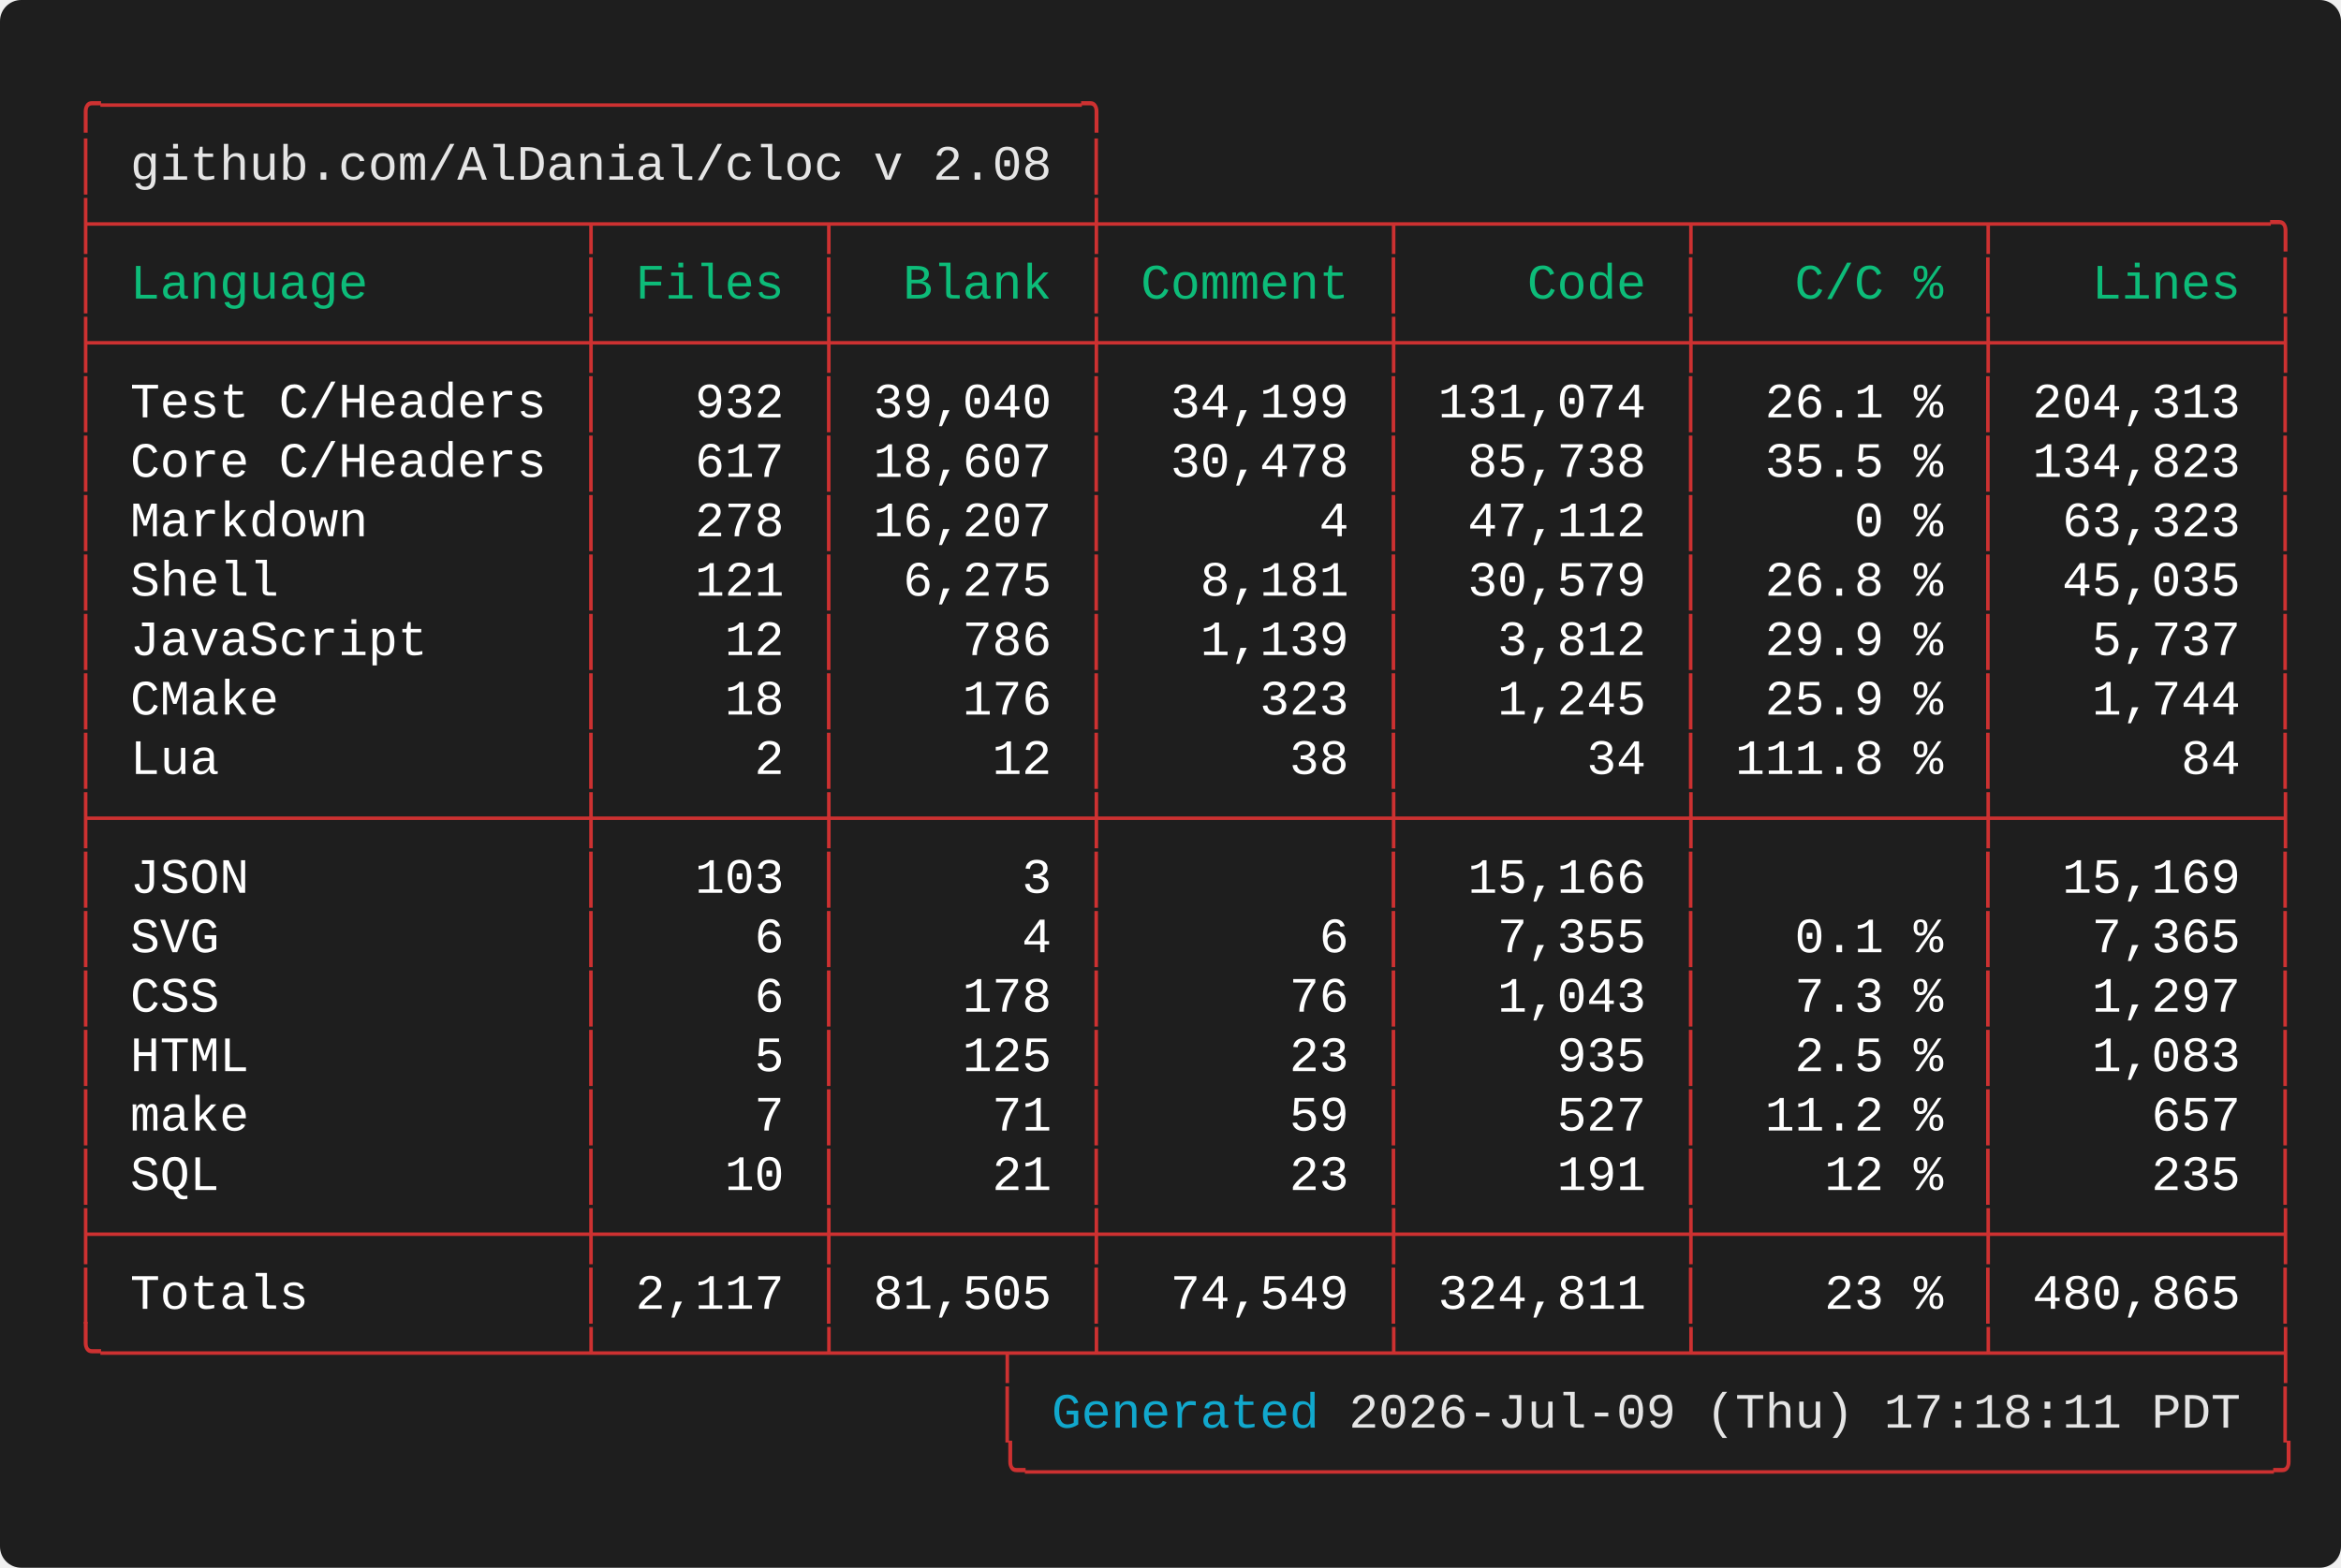
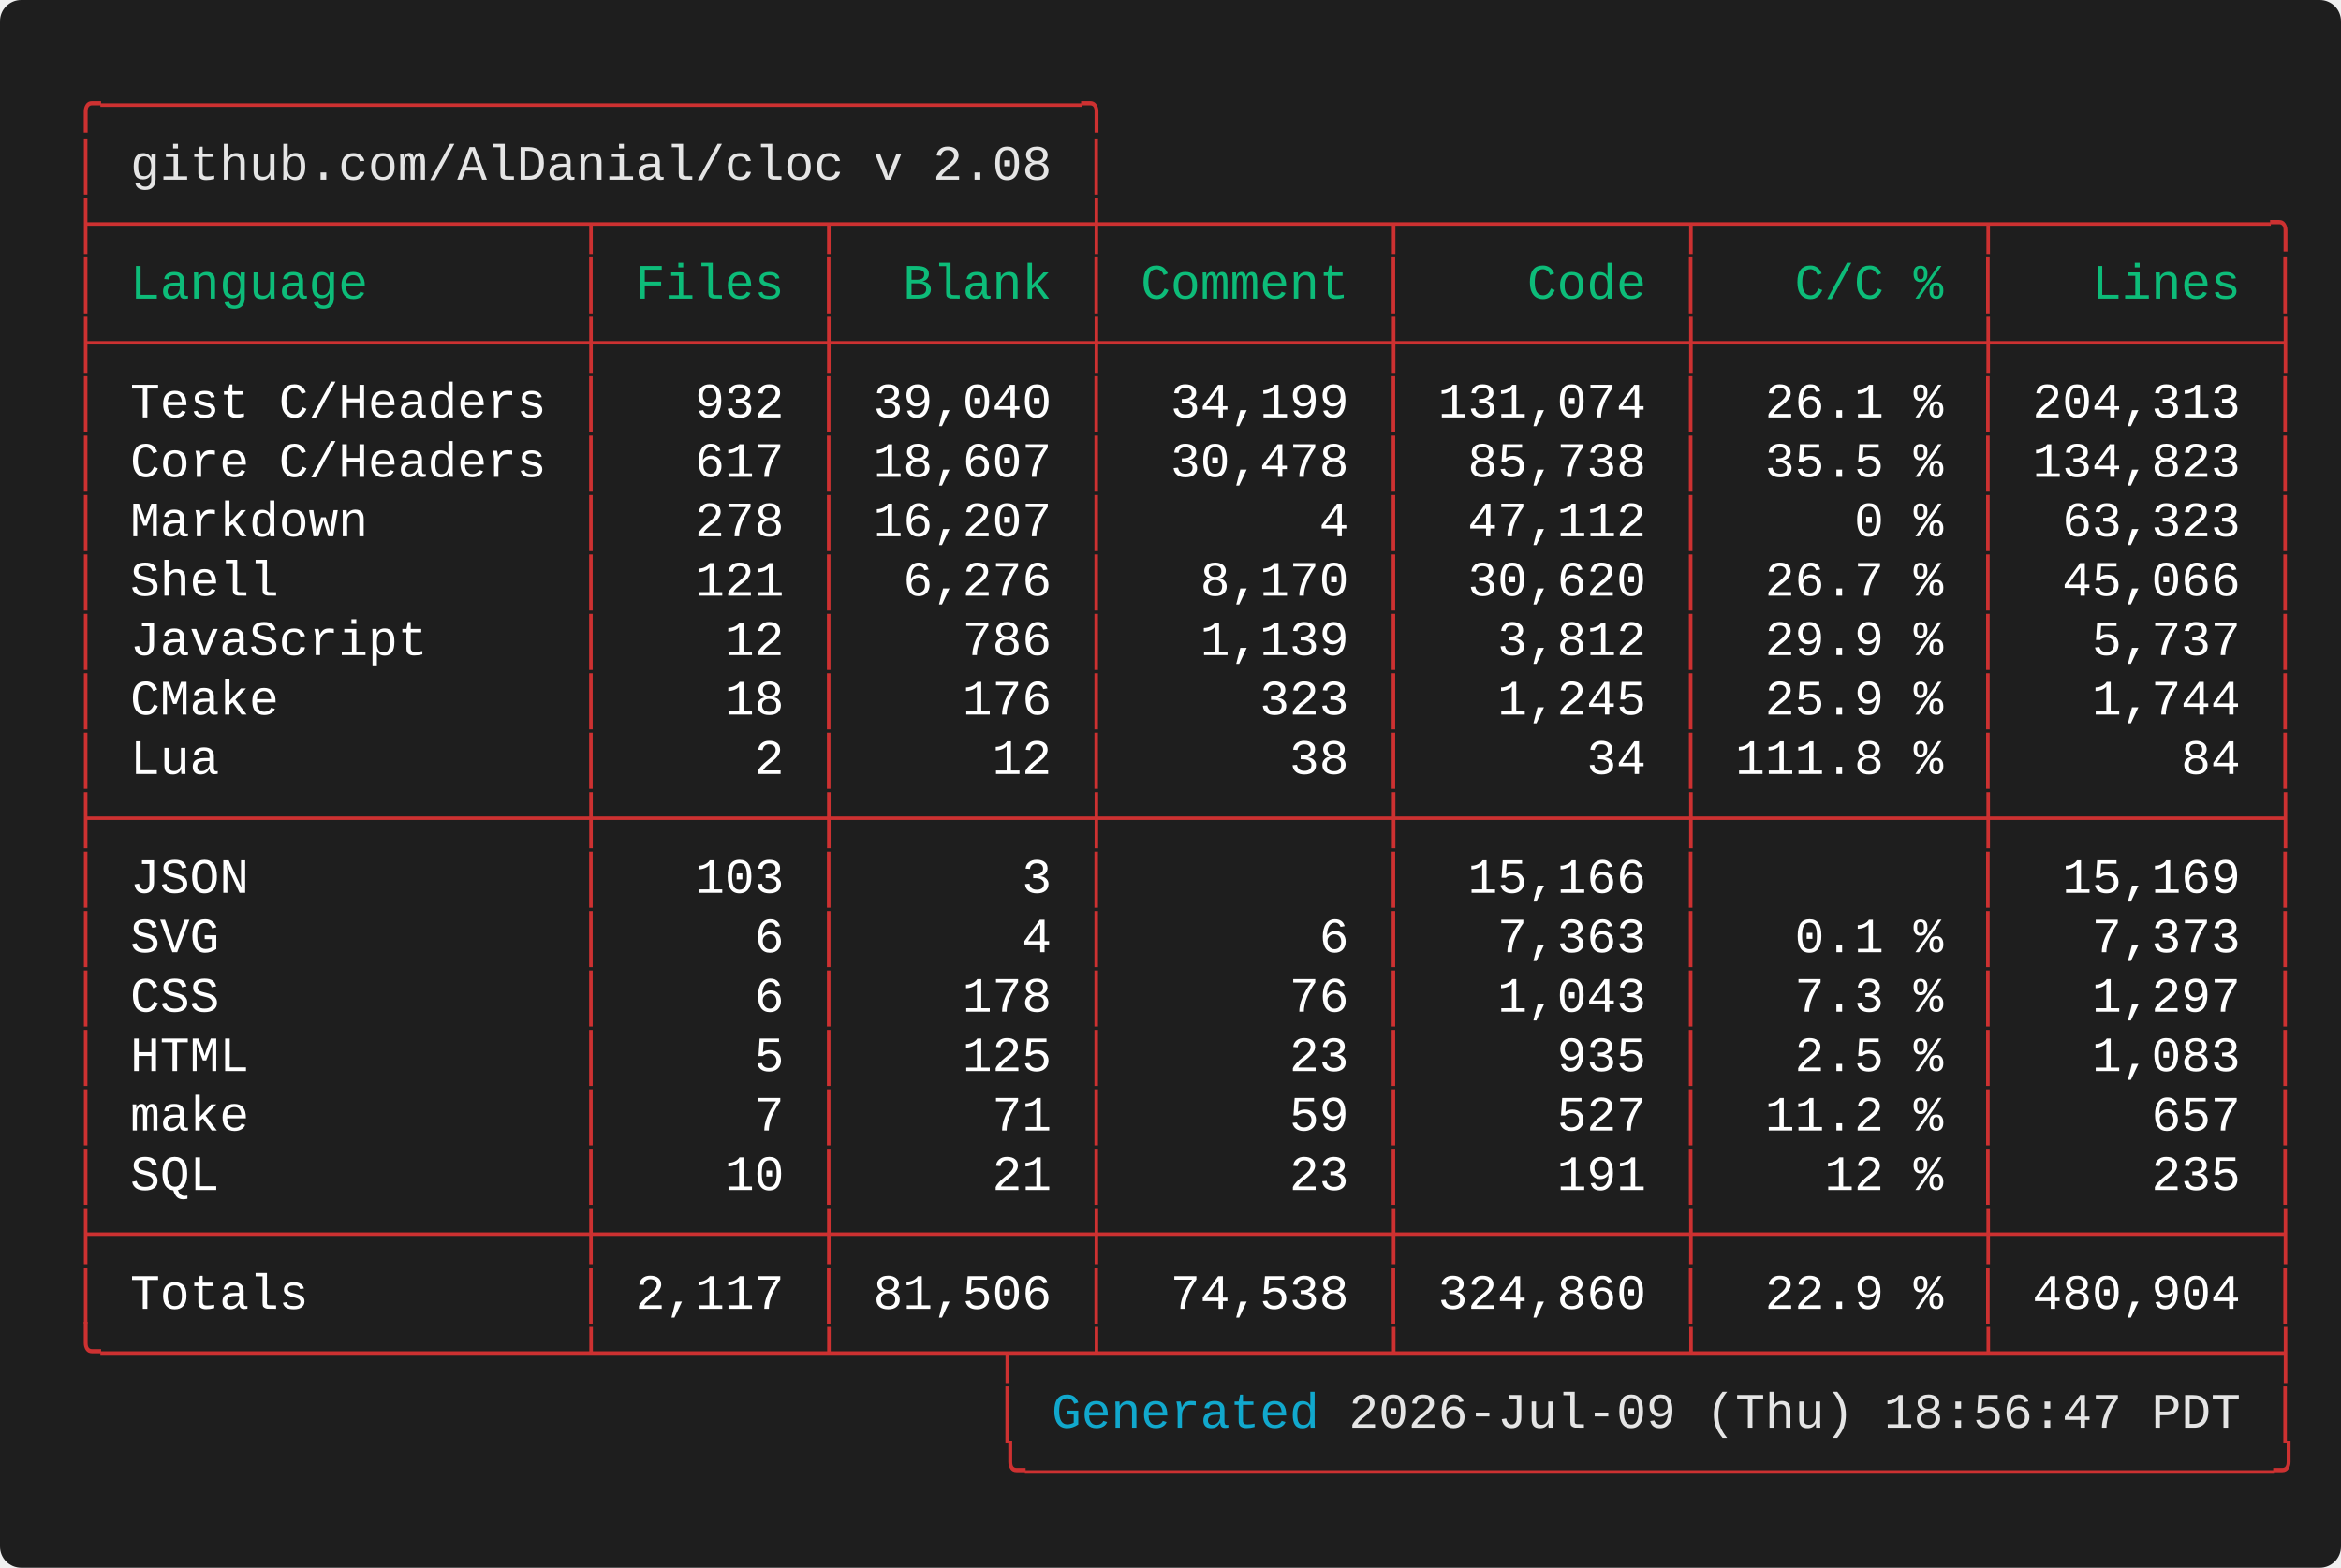
<svg xmlns="http://www.w3.org/2000/svg" width="661.60" height="443.20" viewBox="0 0 661.60 443.20">
  <defs>
    <style type="text/css">.terminal-text { font-family: 'Vanadium Mono Semi-Extended', 'Consolas', 'Monaco', 'Courier New', monospace; }</style>
  </defs>
  <rect width="100%" height="100%" fill="#1e1e1e" rx="6" />
  <text x="20.00" y="34.00" font-size="14" class="terminal-text" xml:space="preserve" textLength="294.00" lengthAdjust="spacingAndGlyphs" fill="#cd3131">╭─────────────────────────────────╮</text>
  <text x="20.00" y="50.80" font-size="14" class="terminal-text" xml:space="preserve" textLength="16.80" lengthAdjust="spacingAndGlyphs" fill="#cd3131">│ </text>
  <text x="36.80" y="50.80" font-size="14" class="terminal-text" xml:space="preserve" textLength="260.40" lengthAdjust="spacingAndGlyphs" fill="#e5e5e5">github.com/AlDanial/cloc v 2.08</text>
  <text x="297.20" y="50.80" font-size="14" class="terminal-text" xml:space="preserve" textLength="8.40" lengthAdjust="spacingAndGlyphs" fill="#ffffff"> </text>
  <text x="305.60" y="50.80" font-size="14" class="terminal-text" xml:space="preserve" textLength="8.40" lengthAdjust="spacingAndGlyphs" fill="#cd3131">│</text>
  <text x="20.00" y="67.60" font-size="14" class="terminal-text" xml:space="preserve" textLength="630.00" lengthAdjust="spacingAndGlyphs" fill="#cd3131">├────────────────┬───────┬────────┼─────────┬─────────┬─────────┬─────────╮</text>
  <text x="20.00" y="84.40" font-size="14" class="terminal-text" xml:space="preserve" textLength="8.40" lengthAdjust="spacingAndGlyphs" fill="#cd3131">│</text>
  <text x="28.40" y="84.40" font-size="14" class="terminal-text" xml:space="preserve" textLength="134.40" lengthAdjust="spacingAndGlyphs" fill="#0dbc79"> Language       </text>
  <text x="162.80" y="84.40" font-size="14" class="terminal-text" xml:space="preserve" textLength="8.40" lengthAdjust="spacingAndGlyphs" fill="#cd3131">│</text>
  <text x="171.20" y="84.40" font-size="14" class="terminal-text" xml:space="preserve" textLength="58.80" lengthAdjust="spacingAndGlyphs" fill="#0dbc79"> Files </text>
  <text x="230.00" y="84.40" font-size="14" class="terminal-text" xml:space="preserve" textLength="8.40" lengthAdjust="spacingAndGlyphs" fill="#cd3131">│</text>
  <text x="238.40" y="84.40" font-size="14" class="terminal-text" xml:space="preserve" textLength="67.20" lengthAdjust="spacingAndGlyphs" fill="#0dbc79">  Blank </text>
  <text x="305.60" y="84.40" font-size="14" class="terminal-text" xml:space="preserve" textLength="8.40" lengthAdjust="spacingAndGlyphs" fill="#cd3131">│</text>
  <text x="314.00" y="84.40" font-size="14" class="terminal-text" xml:space="preserve" textLength="75.60" lengthAdjust="spacingAndGlyphs" fill="#0dbc79"> Comment </text>
  <text x="389.60" y="84.40" font-size="14" class="terminal-text" xml:space="preserve" textLength="8.40" lengthAdjust="spacingAndGlyphs" fill="#cd3131">│</text>
  <text x="398.00" y="84.40" font-size="14" class="terminal-text" xml:space="preserve" textLength="75.60" lengthAdjust="spacingAndGlyphs" fill="#0dbc79">    Code </text>
  <text x="473.60" y="84.40" font-size="14" class="terminal-text" xml:space="preserve" textLength="8.40" lengthAdjust="spacingAndGlyphs" fill="#cd3131">│</text>
  <text x="482.00" y="84.40" font-size="14" class="terminal-text" xml:space="preserve" textLength="75.60" lengthAdjust="spacingAndGlyphs" fill="#0dbc79">   C/C % </text>
  <text x="557.60" y="84.40" font-size="14" class="terminal-text" xml:space="preserve" textLength="8.40" lengthAdjust="spacingAndGlyphs" fill="#cd3131">│</text>
  <text x="566.00" y="84.40" font-size="14" class="terminal-text" xml:space="preserve" textLength="75.60" lengthAdjust="spacingAndGlyphs" fill="#0dbc79">   Lines </text>
  <text x="641.60" y="84.40" font-size="14" class="terminal-text" xml:space="preserve" textLength="8.40" lengthAdjust="spacingAndGlyphs" fill="#cd3131">│</text>
  <text x="20.00" y="101.20" font-size="14" class="terminal-text" xml:space="preserve" textLength="630.00" lengthAdjust="spacingAndGlyphs" fill="#cd3131">├────────────────┼───────┼────────┼─────────┼─────────┼─────────┼─────────┤</text>
  <text x="20.00" y="118.00" font-size="14" class="terminal-text" xml:space="preserve" textLength="8.40" lengthAdjust="spacingAndGlyphs" fill="#cd3131">│</text>
  <text x="28.40" y="118.00" font-size="14" class="terminal-text" xml:space="preserve" textLength="134.40" lengthAdjust="spacingAndGlyphs" fill="#ffffff"> Test C/Headers </text>
  <text x="162.80" y="118.00" font-size="14" class="terminal-text" xml:space="preserve" textLength="8.40" lengthAdjust="spacingAndGlyphs" fill="#cd3131">│</text>
  <text x="171.20" y="118.00" font-size="14" class="terminal-text" xml:space="preserve" textLength="58.80" lengthAdjust="spacingAndGlyphs" fill="#ffffff">   932 </text>
  <text x="230.00" y="118.00" font-size="14" class="terminal-text" xml:space="preserve" textLength="8.40" lengthAdjust="spacingAndGlyphs" fill="#cd3131">│</text>
  <text x="238.40" y="118.00" font-size="14" class="terminal-text" xml:space="preserve" textLength="67.20" lengthAdjust="spacingAndGlyphs" fill="#ffffff"> 39,040 </text>
  <text x="305.60" y="118.00" font-size="14" class="terminal-text" xml:space="preserve" textLength="8.40" lengthAdjust="spacingAndGlyphs" fill="#cd3131">│</text>
  <text x="314.00" y="118.00" font-size="14" class="terminal-text" xml:space="preserve" textLength="75.60" lengthAdjust="spacingAndGlyphs" fill="#ffffff">  34,199 </text>
  <text x="389.60" y="118.00" font-size="14" class="terminal-text" xml:space="preserve" textLength="8.40" lengthAdjust="spacingAndGlyphs" fill="#cd3131">│</text>
  <text x="398.00" y="118.00" font-size="14" class="terminal-text" xml:space="preserve" textLength="75.60" lengthAdjust="spacingAndGlyphs" fill="#ffffff"> 131,074 </text>
  <text x="473.60" y="118.00" font-size="14" class="terminal-text" xml:space="preserve" textLength="8.40" lengthAdjust="spacingAndGlyphs" fill="#cd3131">│</text>
  <text x="482.00" y="118.00" font-size="14" class="terminal-text" xml:space="preserve" textLength="75.60" lengthAdjust="spacingAndGlyphs" fill="#ffffff">  26.1 % </text>
  <text x="557.60" y="118.00" font-size="14" class="terminal-text" xml:space="preserve" textLength="8.40" lengthAdjust="spacingAndGlyphs" fill="#cd3131">│</text>
  <text x="566.00" y="118.00" font-size="14" class="terminal-text" xml:space="preserve" textLength="75.60" lengthAdjust="spacingAndGlyphs" fill="#ffffff"> 204,313 </text>
  <text x="641.60" y="118.00" font-size="14" class="terminal-text" xml:space="preserve" textLength="8.40" lengthAdjust="spacingAndGlyphs" fill="#cd3131">│</text>
  <text x="20.00" y="134.80" font-size="14" class="terminal-text" xml:space="preserve" textLength="8.40" lengthAdjust="spacingAndGlyphs" fill="#cd3131">│</text>
  <text x="28.40" y="134.80" font-size="14" class="terminal-text" xml:space="preserve" textLength="134.40" lengthAdjust="spacingAndGlyphs" fill="#ffffff"> Core C/Headers </text>
  <text x="162.80" y="134.80" font-size="14" class="terminal-text" xml:space="preserve" textLength="8.40" lengthAdjust="spacingAndGlyphs" fill="#cd3131">│</text>
  <text x="171.20" y="134.80" font-size="14" class="terminal-text" xml:space="preserve" textLength="58.80" lengthAdjust="spacingAndGlyphs" fill="#ffffff">   617 </text>
  <text x="230.00" y="134.80" font-size="14" class="terminal-text" xml:space="preserve" textLength="8.40" lengthAdjust="spacingAndGlyphs" fill="#cd3131">│</text>
  <text x="238.40" y="134.80" font-size="14" class="terminal-text" xml:space="preserve" textLength="67.20" lengthAdjust="spacingAndGlyphs" fill="#ffffff"> 18,607 </text>
  <text x="305.60" y="134.80" font-size="14" class="terminal-text" xml:space="preserve" textLength="8.40" lengthAdjust="spacingAndGlyphs" fill="#cd3131">│</text>
  <text x="314.00" y="134.80" font-size="14" class="terminal-text" xml:space="preserve" textLength="75.60" lengthAdjust="spacingAndGlyphs" fill="#ffffff">  30,478 </text>
  <text x="389.60" y="134.80" font-size="14" class="terminal-text" xml:space="preserve" textLength="8.40" lengthAdjust="spacingAndGlyphs" fill="#cd3131">│</text>
  <text x="398.00" y="134.80" font-size="14" class="terminal-text" xml:space="preserve" textLength="75.60" lengthAdjust="spacingAndGlyphs" fill="#ffffff">  85,738 </text>
  <text x="473.60" y="134.80" font-size="14" class="terminal-text" xml:space="preserve" textLength="8.40" lengthAdjust="spacingAndGlyphs" fill="#cd3131">│</text>
  <text x="482.00" y="134.80" font-size="14" class="terminal-text" xml:space="preserve" textLength="75.60" lengthAdjust="spacingAndGlyphs" fill="#ffffff">  35.5 % </text>
  <text x="557.60" y="134.80" font-size="14" class="terminal-text" xml:space="preserve" textLength="8.40" lengthAdjust="spacingAndGlyphs" fill="#cd3131">│</text>
  <text x="566.00" y="134.80" font-size="14" class="terminal-text" xml:space="preserve" textLength="75.60" lengthAdjust="spacingAndGlyphs" fill="#ffffff"> 134,823 </text>
  <text x="641.60" y="134.80" font-size="14" class="terminal-text" xml:space="preserve" textLength="8.40" lengthAdjust="spacingAndGlyphs" fill="#cd3131">│</text>
  <text x="20.00" y="151.60" font-size="14" class="terminal-text" xml:space="preserve" textLength="8.40" lengthAdjust="spacingAndGlyphs" fill="#cd3131">│</text>
  <text x="28.40" y="151.60" font-size="14" class="terminal-text" xml:space="preserve" textLength="134.40" lengthAdjust="spacingAndGlyphs" fill="#ffffff"> Markdown       </text>
  <text x="162.80" y="151.60" font-size="14" class="terminal-text" xml:space="preserve" textLength="8.40" lengthAdjust="spacingAndGlyphs" fill="#cd3131">│</text>
  <text x="171.20" y="151.60" font-size="14" class="terminal-text" xml:space="preserve" textLength="58.80" lengthAdjust="spacingAndGlyphs" fill="#ffffff">   278 </text>
  <text x="230.00" y="151.60" font-size="14" class="terminal-text" xml:space="preserve" textLength="8.40" lengthAdjust="spacingAndGlyphs" fill="#cd3131">│</text>
  <text x="238.40" y="151.60" font-size="14" class="terminal-text" xml:space="preserve" textLength="67.20" lengthAdjust="spacingAndGlyphs" fill="#ffffff"> 16,207 </text>
  <text x="305.60" y="151.60" font-size="14" class="terminal-text" xml:space="preserve" textLength="8.40" lengthAdjust="spacingAndGlyphs" fill="#cd3131">│</text>
  <text x="314.00" y="151.60" font-size="14" class="terminal-text" xml:space="preserve" textLength="75.60" lengthAdjust="spacingAndGlyphs" fill="#ffffff">       4 </text>
  <text x="389.60" y="151.60" font-size="14" class="terminal-text" xml:space="preserve" textLength="8.40" lengthAdjust="spacingAndGlyphs" fill="#cd3131">│</text>
  <text x="398.00" y="151.60" font-size="14" class="terminal-text" xml:space="preserve" textLength="75.60" lengthAdjust="spacingAndGlyphs" fill="#ffffff">  47,112 </text>
  <text x="473.60" y="151.60" font-size="14" class="terminal-text" xml:space="preserve" textLength="8.40" lengthAdjust="spacingAndGlyphs" fill="#cd3131">│</text>
  <text x="482.00" y="151.60" font-size="14" class="terminal-text" xml:space="preserve" textLength="75.60" lengthAdjust="spacingAndGlyphs" fill="#ffffff">     0 % </text>
  <text x="557.60" y="151.60" font-size="14" class="terminal-text" xml:space="preserve" textLength="8.40" lengthAdjust="spacingAndGlyphs" fill="#cd3131">│</text>
  <text x="566.00" y="151.60" font-size="14" class="terminal-text" xml:space="preserve" textLength="75.60" lengthAdjust="spacingAndGlyphs" fill="#ffffff">  63,323 </text>
  <text x="641.60" y="151.60" font-size="14" class="terminal-text" xml:space="preserve" textLength="8.40" lengthAdjust="spacingAndGlyphs" fill="#cd3131">│</text>
  <text x="20.00" y="168.40" font-size="14" class="terminal-text" xml:space="preserve" textLength="8.40" lengthAdjust="spacingAndGlyphs" fill="#cd3131">│</text>
  <text x="28.40" y="168.40" font-size="14" class="terminal-text" xml:space="preserve" textLength="134.40" lengthAdjust="spacingAndGlyphs" fill="#ffffff"> Shell          </text>
  <text x="162.80" y="168.40" font-size="14" class="terminal-text" xml:space="preserve" textLength="8.40" lengthAdjust="spacingAndGlyphs" fill="#cd3131">│</text>
  <text x="171.20" y="168.40" font-size="14" class="terminal-text" xml:space="preserve" textLength="58.80" lengthAdjust="spacingAndGlyphs" fill="#ffffff">   121 </text>
  <text x="230.00" y="168.40" font-size="14" class="terminal-text" xml:space="preserve" textLength="8.40" lengthAdjust="spacingAndGlyphs" fill="#cd3131">│</text>
-   <text x="238.40" y="168.40" font-size="14" class="terminal-text" xml:space="preserve" textLength="67.20" lengthAdjust="spacingAndGlyphs" fill="#ffffff">  6,275 </text>
+   <text x="238.40" y="168.40" font-size="14" class="terminal-text" xml:space="preserve" textLength="67.20" lengthAdjust="spacingAndGlyphs" fill="#ffffff">  6,276 </text>
  <text x="305.60" y="168.40" font-size="14" class="terminal-text" xml:space="preserve" textLength="8.40" lengthAdjust="spacingAndGlyphs" fill="#cd3131">│</text>
-   <text x="314.00" y="168.40" font-size="14" class="terminal-text" xml:space="preserve" textLength="75.60" lengthAdjust="spacingAndGlyphs" fill="#ffffff">   8,181 </text>
+   <text x="314.00" y="168.40" font-size="14" class="terminal-text" xml:space="preserve" textLength="75.60" lengthAdjust="spacingAndGlyphs" fill="#ffffff">   8,170 </text>
  <text x="389.60" y="168.40" font-size="14" class="terminal-text" xml:space="preserve" textLength="8.40" lengthAdjust="spacingAndGlyphs" fill="#cd3131">│</text>
-   <text x="398.00" y="168.40" font-size="14" class="terminal-text" xml:space="preserve" textLength="75.60" lengthAdjust="spacingAndGlyphs" fill="#ffffff">  30,579 </text>
+   <text x="398.00" y="168.40" font-size="14" class="terminal-text" xml:space="preserve" textLength="75.60" lengthAdjust="spacingAndGlyphs" fill="#ffffff">  30,620 </text>
  <text x="473.60" y="168.40" font-size="14" class="terminal-text" xml:space="preserve" textLength="8.40" lengthAdjust="spacingAndGlyphs" fill="#cd3131">│</text>
-   <text x="482.00" y="168.40" font-size="14" class="terminal-text" xml:space="preserve" textLength="75.60" lengthAdjust="spacingAndGlyphs" fill="#ffffff">  26.8 % </text>
+   <text x="482.00" y="168.40" font-size="14" class="terminal-text" xml:space="preserve" textLength="75.60" lengthAdjust="spacingAndGlyphs" fill="#ffffff">  26.7 % </text>
  <text x="557.60" y="168.40" font-size="14" class="terminal-text" xml:space="preserve" textLength="8.40" lengthAdjust="spacingAndGlyphs" fill="#cd3131">│</text>
-   <text x="566.00" y="168.40" font-size="14" class="terminal-text" xml:space="preserve" textLength="75.60" lengthAdjust="spacingAndGlyphs" fill="#ffffff">  45,035 </text>
+   <text x="566.00" y="168.40" font-size="14" class="terminal-text" xml:space="preserve" textLength="75.60" lengthAdjust="spacingAndGlyphs" fill="#ffffff">  45,066 </text>
  <text x="641.60" y="168.40" font-size="14" class="terminal-text" xml:space="preserve" textLength="8.40" lengthAdjust="spacingAndGlyphs" fill="#cd3131">│</text>
  <text x="20.00" y="185.20" font-size="14" class="terminal-text" xml:space="preserve" textLength="8.40" lengthAdjust="spacingAndGlyphs" fill="#cd3131">│</text>
  <text x="28.40" y="185.20" font-size="14" class="terminal-text" xml:space="preserve" textLength="134.40" lengthAdjust="spacingAndGlyphs" fill="#ffffff"> JavaScript     </text>
  <text x="162.80" y="185.20" font-size="14" class="terminal-text" xml:space="preserve" textLength="8.40" lengthAdjust="spacingAndGlyphs" fill="#cd3131">│</text>
  <text x="171.20" y="185.20" font-size="14" class="terminal-text" xml:space="preserve" textLength="58.80" lengthAdjust="spacingAndGlyphs" fill="#ffffff">    12 </text>
  <text x="230.00" y="185.20" font-size="14" class="terminal-text" xml:space="preserve" textLength="8.40" lengthAdjust="spacingAndGlyphs" fill="#cd3131">│</text>
  <text x="238.40" y="185.20" font-size="14" class="terminal-text" xml:space="preserve" textLength="67.20" lengthAdjust="spacingAndGlyphs" fill="#ffffff">    786 </text>
  <text x="305.60" y="185.20" font-size="14" class="terminal-text" xml:space="preserve" textLength="8.40" lengthAdjust="spacingAndGlyphs" fill="#cd3131">│</text>
  <text x="314.00" y="185.20" font-size="14" class="terminal-text" xml:space="preserve" textLength="75.60" lengthAdjust="spacingAndGlyphs" fill="#ffffff">   1,139 </text>
  <text x="389.60" y="185.20" font-size="14" class="terminal-text" xml:space="preserve" textLength="8.40" lengthAdjust="spacingAndGlyphs" fill="#cd3131">│</text>
  <text x="398.00" y="185.20" font-size="14" class="terminal-text" xml:space="preserve" textLength="75.60" lengthAdjust="spacingAndGlyphs" fill="#ffffff">   3,812 </text>
  <text x="473.60" y="185.20" font-size="14" class="terminal-text" xml:space="preserve" textLength="8.40" lengthAdjust="spacingAndGlyphs" fill="#cd3131">│</text>
  <text x="482.00" y="185.20" font-size="14" class="terminal-text" xml:space="preserve" textLength="75.60" lengthAdjust="spacingAndGlyphs" fill="#ffffff">  29.9 % </text>
  <text x="557.60" y="185.20" font-size="14" class="terminal-text" xml:space="preserve" textLength="8.40" lengthAdjust="spacingAndGlyphs" fill="#cd3131">│</text>
  <text x="566.00" y="185.20" font-size="14" class="terminal-text" xml:space="preserve" textLength="75.60" lengthAdjust="spacingAndGlyphs" fill="#ffffff">   5,737 </text>
  <text x="641.60" y="185.20" font-size="14" class="terminal-text" xml:space="preserve" textLength="8.40" lengthAdjust="spacingAndGlyphs" fill="#cd3131">│</text>
  <text x="20.00" y="202.00" font-size="14" class="terminal-text" xml:space="preserve" textLength="8.40" lengthAdjust="spacingAndGlyphs" fill="#cd3131">│</text>
  <text x="28.40" y="202.00" font-size="14" class="terminal-text" xml:space="preserve" textLength="134.40" lengthAdjust="spacingAndGlyphs" fill="#ffffff"> CMake          </text>
  <text x="162.80" y="202.00" font-size="14" class="terminal-text" xml:space="preserve" textLength="8.40" lengthAdjust="spacingAndGlyphs" fill="#cd3131">│</text>
  <text x="171.20" y="202.00" font-size="14" class="terminal-text" xml:space="preserve" textLength="58.80" lengthAdjust="spacingAndGlyphs" fill="#ffffff">    18 </text>
  <text x="230.00" y="202.00" font-size="14" class="terminal-text" xml:space="preserve" textLength="8.40" lengthAdjust="spacingAndGlyphs" fill="#cd3131">│</text>
  <text x="238.40" y="202.00" font-size="14" class="terminal-text" xml:space="preserve" textLength="67.20" lengthAdjust="spacingAndGlyphs" fill="#ffffff">    176 </text>
  <text x="305.60" y="202.00" font-size="14" class="terminal-text" xml:space="preserve" textLength="8.40" lengthAdjust="spacingAndGlyphs" fill="#cd3131">│</text>
  <text x="314.00" y="202.00" font-size="14" class="terminal-text" xml:space="preserve" textLength="75.60" lengthAdjust="spacingAndGlyphs" fill="#ffffff">     323 </text>
  <text x="389.60" y="202.00" font-size="14" class="terminal-text" xml:space="preserve" textLength="8.40" lengthAdjust="spacingAndGlyphs" fill="#cd3131">│</text>
  <text x="398.00" y="202.00" font-size="14" class="terminal-text" xml:space="preserve" textLength="75.60" lengthAdjust="spacingAndGlyphs" fill="#ffffff">   1,245 </text>
  <text x="473.60" y="202.00" font-size="14" class="terminal-text" xml:space="preserve" textLength="8.40" lengthAdjust="spacingAndGlyphs" fill="#cd3131">│</text>
  <text x="482.00" y="202.00" font-size="14" class="terminal-text" xml:space="preserve" textLength="75.60" lengthAdjust="spacingAndGlyphs" fill="#ffffff">  25.9 % </text>
  <text x="557.60" y="202.00" font-size="14" class="terminal-text" xml:space="preserve" textLength="8.40" lengthAdjust="spacingAndGlyphs" fill="#cd3131">│</text>
  <text x="566.00" y="202.00" font-size="14" class="terminal-text" xml:space="preserve" textLength="75.60" lengthAdjust="spacingAndGlyphs" fill="#ffffff">   1,744 </text>
  <text x="641.60" y="202.00" font-size="14" class="terminal-text" xml:space="preserve" textLength="8.40" lengthAdjust="spacingAndGlyphs" fill="#cd3131">│</text>
  <text x="20.00" y="218.80" font-size="14" class="terminal-text" xml:space="preserve" textLength="8.40" lengthAdjust="spacingAndGlyphs" fill="#cd3131">│</text>
  <text x="28.40" y="218.80" font-size="14" class="terminal-text" xml:space="preserve" textLength="134.40" lengthAdjust="spacingAndGlyphs" fill="#ffffff"> Lua            </text>
  <text x="162.80" y="218.80" font-size="14" class="terminal-text" xml:space="preserve" textLength="8.40" lengthAdjust="spacingAndGlyphs" fill="#cd3131">│</text>
  <text x="171.20" y="218.80" font-size="14" class="terminal-text" xml:space="preserve" textLength="58.80" lengthAdjust="spacingAndGlyphs" fill="#ffffff">     2 </text>
  <text x="230.00" y="218.80" font-size="14" class="terminal-text" xml:space="preserve" textLength="8.40" lengthAdjust="spacingAndGlyphs" fill="#cd3131">│</text>
  <text x="238.40" y="218.80" font-size="14" class="terminal-text" xml:space="preserve" textLength="67.20" lengthAdjust="spacingAndGlyphs" fill="#ffffff">     12 </text>
  <text x="305.60" y="218.80" font-size="14" class="terminal-text" xml:space="preserve" textLength="8.40" lengthAdjust="spacingAndGlyphs" fill="#cd3131">│</text>
  <text x="314.00" y="218.80" font-size="14" class="terminal-text" xml:space="preserve" textLength="75.60" lengthAdjust="spacingAndGlyphs" fill="#ffffff">      38 </text>
  <text x="389.60" y="218.80" font-size="14" class="terminal-text" xml:space="preserve" textLength="8.40" lengthAdjust="spacingAndGlyphs" fill="#cd3131">│</text>
  <text x="398.00" y="218.80" font-size="14" class="terminal-text" xml:space="preserve" textLength="75.60" lengthAdjust="spacingAndGlyphs" fill="#ffffff">      34 </text>
  <text x="473.60" y="218.80" font-size="14" class="terminal-text" xml:space="preserve" textLength="8.40" lengthAdjust="spacingAndGlyphs" fill="#cd3131">│</text>
  <text x="482.00" y="218.80" font-size="14" class="terminal-text" xml:space="preserve" textLength="75.60" lengthAdjust="spacingAndGlyphs" fill="#ffffff"> 111.8 % </text>
  <text x="557.60" y="218.80" font-size="14" class="terminal-text" xml:space="preserve" textLength="8.40" lengthAdjust="spacingAndGlyphs" fill="#cd3131">│</text>
  <text x="566.00" y="218.80" font-size="14" class="terminal-text" xml:space="preserve" textLength="75.60" lengthAdjust="spacingAndGlyphs" fill="#ffffff">      84 </text>
  <text x="641.60" y="218.80" font-size="14" class="terminal-text" xml:space="preserve" textLength="8.40" lengthAdjust="spacingAndGlyphs" fill="#cd3131">│</text>
  <text x="20.00" y="235.60" font-size="14" class="terminal-text" xml:space="preserve" textLength="630.00" lengthAdjust="spacingAndGlyphs" fill="#cd3131">├────────────────┼───────┼────────┼─────────┼─────────┼─────────┼─────────┤</text>
  <text x="20.00" y="252.40" font-size="14" class="terminal-text" xml:space="preserve" textLength="8.40" lengthAdjust="spacingAndGlyphs" fill="#cd3131">│</text>
  <text x="28.40" y="252.40" font-size="14" class="terminal-text" xml:space="preserve" textLength="134.40" lengthAdjust="spacingAndGlyphs" fill="#ffffff"> JSON           </text>
  <text x="162.80" y="252.40" font-size="14" class="terminal-text" xml:space="preserve" textLength="8.40" lengthAdjust="spacingAndGlyphs" fill="#cd3131">│</text>
  <text x="171.20" y="252.40" font-size="14" class="terminal-text" xml:space="preserve" textLength="58.80" lengthAdjust="spacingAndGlyphs" fill="#ffffff">   103 </text>
  <text x="230.00" y="252.40" font-size="14" class="terminal-text" xml:space="preserve" textLength="8.40" lengthAdjust="spacingAndGlyphs" fill="#cd3131">│</text>
  <text x="238.40" y="252.40" font-size="14" class="terminal-text" xml:space="preserve" textLength="67.20" lengthAdjust="spacingAndGlyphs" fill="#ffffff">      3 </text>
  <text x="305.60" y="252.40" font-size="14" class="terminal-text" xml:space="preserve" textLength="8.40" lengthAdjust="spacingAndGlyphs" fill="#cd3131">│</text>
  <text x="314.00" y="252.40" font-size="14" class="terminal-text" xml:space="preserve" textLength="75.60" lengthAdjust="spacingAndGlyphs" fill="#ffffff">         </text>
  <text x="389.60" y="252.40" font-size="14" class="terminal-text" xml:space="preserve" textLength="8.40" lengthAdjust="spacingAndGlyphs" fill="#cd3131">│</text>
  <text x="398.00" y="252.40" font-size="14" class="terminal-text" xml:space="preserve" textLength="75.60" lengthAdjust="spacingAndGlyphs" fill="#ffffff">  15,166 </text>
  <text x="473.60" y="252.40" font-size="14" class="terminal-text" xml:space="preserve" textLength="8.40" lengthAdjust="spacingAndGlyphs" fill="#cd3131">│</text>
  <text x="482.00" y="252.40" font-size="14" class="terminal-text" xml:space="preserve" textLength="75.60" lengthAdjust="spacingAndGlyphs" fill="#ffffff">         </text>
  <text x="557.60" y="252.40" font-size="14" class="terminal-text" xml:space="preserve" textLength="8.40" lengthAdjust="spacingAndGlyphs" fill="#cd3131">│</text>
  <text x="566.00" y="252.40" font-size="14" class="terminal-text" xml:space="preserve" textLength="75.60" lengthAdjust="spacingAndGlyphs" fill="#ffffff">  15,169 </text>
  <text x="641.60" y="252.40" font-size="14" class="terminal-text" xml:space="preserve" textLength="8.40" lengthAdjust="spacingAndGlyphs" fill="#cd3131">│</text>
  <text x="20.00" y="269.20" font-size="14" class="terminal-text" xml:space="preserve" textLength="8.40" lengthAdjust="spacingAndGlyphs" fill="#cd3131">│</text>
  <text x="28.40" y="269.20" font-size="14" class="terminal-text" xml:space="preserve" textLength="134.40" lengthAdjust="spacingAndGlyphs" fill="#ffffff"> SVG            </text>
  <text x="162.80" y="269.20" font-size="14" class="terminal-text" xml:space="preserve" textLength="8.40" lengthAdjust="spacingAndGlyphs" fill="#cd3131">│</text>
  <text x="171.20" y="269.20" font-size="14" class="terminal-text" xml:space="preserve" textLength="58.80" lengthAdjust="spacingAndGlyphs" fill="#ffffff">     6 </text>
  <text x="230.00" y="269.20" font-size="14" class="terminal-text" xml:space="preserve" textLength="8.40" lengthAdjust="spacingAndGlyphs" fill="#cd3131">│</text>
  <text x="238.40" y="269.20" font-size="14" class="terminal-text" xml:space="preserve" textLength="67.20" lengthAdjust="spacingAndGlyphs" fill="#ffffff">      4 </text>
  <text x="305.60" y="269.20" font-size="14" class="terminal-text" xml:space="preserve" textLength="8.40" lengthAdjust="spacingAndGlyphs" fill="#cd3131">│</text>
  <text x="314.00" y="269.20" font-size="14" class="terminal-text" xml:space="preserve" textLength="75.60" lengthAdjust="spacingAndGlyphs" fill="#ffffff">       6 </text>
  <text x="389.60" y="269.20" font-size="14" class="terminal-text" xml:space="preserve" textLength="8.40" lengthAdjust="spacingAndGlyphs" fill="#cd3131">│</text>
-   <text x="398.00" y="269.20" font-size="14" class="terminal-text" xml:space="preserve" textLength="75.60" lengthAdjust="spacingAndGlyphs" fill="#ffffff">   7,355 </text>
+   <text x="398.00" y="269.20" font-size="14" class="terminal-text" xml:space="preserve" textLength="75.60" lengthAdjust="spacingAndGlyphs" fill="#ffffff">   7,363 </text>
  <text x="473.60" y="269.20" font-size="14" class="terminal-text" xml:space="preserve" textLength="8.40" lengthAdjust="spacingAndGlyphs" fill="#cd3131">│</text>
  <text x="482.00" y="269.20" font-size="14" class="terminal-text" xml:space="preserve" textLength="75.60" lengthAdjust="spacingAndGlyphs" fill="#ffffff">   0.1 % </text>
  <text x="557.60" y="269.20" font-size="14" class="terminal-text" xml:space="preserve" textLength="8.40" lengthAdjust="spacingAndGlyphs" fill="#cd3131">│</text>
-   <text x="566.00" y="269.20" font-size="14" class="terminal-text" xml:space="preserve" textLength="75.60" lengthAdjust="spacingAndGlyphs" fill="#ffffff">   7,365 </text>
+   <text x="566.00" y="269.20" font-size="14" class="terminal-text" xml:space="preserve" textLength="75.60" lengthAdjust="spacingAndGlyphs" fill="#ffffff">   7,373 </text>
  <text x="641.60" y="269.20" font-size="14" class="terminal-text" xml:space="preserve" textLength="8.40" lengthAdjust="spacingAndGlyphs" fill="#cd3131">│</text>
  <text x="20.00" y="286.00" font-size="14" class="terminal-text" xml:space="preserve" textLength="8.40" lengthAdjust="spacingAndGlyphs" fill="#cd3131">│</text>
  <text x="28.40" y="286.00" font-size="14" class="terminal-text" xml:space="preserve" textLength="134.40" lengthAdjust="spacingAndGlyphs" fill="#ffffff"> CSS            </text>
  <text x="162.80" y="286.00" font-size="14" class="terminal-text" xml:space="preserve" textLength="8.40" lengthAdjust="spacingAndGlyphs" fill="#cd3131">│</text>
  <text x="171.20" y="286.00" font-size="14" class="terminal-text" xml:space="preserve" textLength="58.80" lengthAdjust="spacingAndGlyphs" fill="#ffffff">     6 </text>
  <text x="230.00" y="286.00" font-size="14" class="terminal-text" xml:space="preserve" textLength="8.40" lengthAdjust="spacingAndGlyphs" fill="#cd3131">│</text>
  <text x="238.40" y="286.00" font-size="14" class="terminal-text" xml:space="preserve" textLength="67.20" lengthAdjust="spacingAndGlyphs" fill="#ffffff">    178 </text>
  <text x="305.60" y="286.00" font-size="14" class="terminal-text" xml:space="preserve" textLength="8.40" lengthAdjust="spacingAndGlyphs" fill="#cd3131">│</text>
  <text x="314.00" y="286.00" font-size="14" class="terminal-text" xml:space="preserve" textLength="75.60" lengthAdjust="spacingAndGlyphs" fill="#ffffff">      76 </text>
  <text x="389.60" y="286.00" font-size="14" class="terminal-text" xml:space="preserve" textLength="8.40" lengthAdjust="spacingAndGlyphs" fill="#cd3131">│</text>
  <text x="398.00" y="286.00" font-size="14" class="terminal-text" xml:space="preserve" textLength="75.60" lengthAdjust="spacingAndGlyphs" fill="#ffffff">   1,043 </text>
  <text x="473.60" y="286.00" font-size="14" class="terminal-text" xml:space="preserve" textLength="8.40" lengthAdjust="spacingAndGlyphs" fill="#cd3131">│</text>
  <text x="482.00" y="286.00" font-size="14" class="terminal-text" xml:space="preserve" textLength="75.60" lengthAdjust="spacingAndGlyphs" fill="#ffffff">   7.3 % </text>
  <text x="557.60" y="286.00" font-size="14" class="terminal-text" xml:space="preserve" textLength="8.40" lengthAdjust="spacingAndGlyphs" fill="#cd3131">│</text>
  <text x="566.00" y="286.00" font-size="14" class="terminal-text" xml:space="preserve" textLength="75.60" lengthAdjust="spacingAndGlyphs" fill="#ffffff">   1,297 </text>
  <text x="641.60" y="286.00" font-size="14" class="terminal-text" xml:space="preserve" textLength="8.40" lengthAdjust="spacingAndGlyphs" fill="#cd3131">│</text>
  <text x="20.00" y="302.80" font-size="14" class="terminal-text" xml:space="preserve" textLength="8.40" lengthAdjust="spacingAndGlyphs" fill="#cd3131">│</text>
  <text x="28.40" y="302.80" font-size="14" class="terminal-text" xml:space="preserve" textLength="134.40" lengthAdjust="spacingAndGlyphs" fill="#ffffff"> HTML           </text>
  <text x="162.80" y="302.80" font-size="14" class="terminal-text" xml:space="preserve" textLength="8.40" lengthAdjust="spacingAndGlyphs" fill="#cd3131">│</text>
  <text x="171.20" y="302.80" font-size="14" class="terminal-text" xml:space="preserve" textLength="58.80" lengthAdjust="spacingAndGlyphs" fill="#ffffff">     5 </text>
  <text x="230.00" y="302.80" font-size="14" class="terminal-text" xml:space="preserve" textLength="8.40" lengthAdjust="spacingAndGlyphs" fill="#cd3131">│</text>
  <text x="238.40" y="302.80" font-size="14" class="terminal-text" xml:space="preserve" textLength="67.20" lengthAdjust="spacingAndGlyphs" fill="#ffffff">    125 </text>
  <text x="305.60" y="302.80" font-size="14" class="terminal-text" xml:space="preserve" textLength="8.40" lengthAdjust="spacingAndGlyphs" fill="#cd3131">│</text>
  <text x="314.00" y="302.80" font-size="14" class="terminal-text" xml:space="preserve" textLength="75.60" lengthAdjust="spacingAndGlyphs" fill="#ffffff">      23 </text>
  <text x="389.60" y="302.80" font-size="14" class="terminal-text" xml:space="preserve" textLength="8.40" lengthAdjust="spacingAndGlyphs" fill="#cd3131">│</text>
  <text x="398.00" y="302.80" font-size="14" class="terminal-text" xml:space="preserve" textLength="75.60" lengthAdjust="spacingAndGlyphs" fill="#ffffff">     935 </text>
  <text x="473.60" y="302.80" font-size="14" class="terminal-text" xml:space="preserve" textLength="8.40" lengthAdjust="spacingAndGlyphs" fill="#cd3131">│</text>
  <text x="482.00" y="302.80" font-size="14" class="terminal-text" xml:space="preserve" textLength="75.60" lengthAdjust="spacingAndGlyphs" fill="#ffffff">   2.5 % </text>
  <text x="557.60" y="302.80" font-size="14" class="terminal-text" xml:space="preserve" textLength="8.40" lengthAdjust="spacingAndGlyphs" fill="#cd3131">│</text>
  <text x="566.00" y="302.80" font-size="14" class="terminal-text" xml:space="preserve" textLength="75.60" lengthAdjust="spacingAndGlyphs" fill="#ffffff">   1,083 </text>
  <text x="641.60" y="302.80" font-size="14" class="terminal-text" xml:space="preserve" textLength="8.40" lengthAdjust="spacingAndGlyphs" fill="#cd3131">│</text>
  <text x="20.00" y="319.60" font-size="14" class="terminal-text" xml:space="preserve" textLength="8.40" lengthAdjust="spacingAndGlyphs" fill="#cd3131">│</text>
  <text x="28.40" y="319.60" font-size="14" class="terminal-text" xml:space="preserve" textLength="134.40" lengthAdjust="spacingAndGlyphs" fill="#ffffff"> make           </text>
  <text x="162.80" y="319.60" font-size="14" class="terminal-text" xml:space="preserve" textLength="8.40" lengthAdjust="spacingAndGlyphs" fill="#cd3131">│</text>
  <text x="171.20" y="319.60" font-size="14" class="terminal-text" xml:space="preserve" textLength="58.80" lengthAdjust="spacingAndGlyphs" fill="#ffffff">     7 </text>
  <text x="230.00" y="319.60" font-size="14" class="terminal-text" xml:space="preserve" textLength="8.40" lengthAdjust="spacingAndGlyphs" fill="#cd3131">│</text>
  <text x="238.40" y="319.60" font-size="14" class="terminal-text" xml:space="preserve" textLength="67.20" lengthAdjust="spacingAndGlyphs" fill="#ffffff">     71 </text>
  <text x="305.60" y="319.60" font-size="14" class="terminal-text" xml:space="preserve" textLength="8.40" lengthAdjust="spacingAndGlyphs" fill="#cd3131">│</text>
  <text x="314.00" y="319.60" font-size="14" class="terminal-text" xml:space="preserve" textLength="75.60" lengthAdjust="spacingAndGlyphs" fill="#ffffff">      59 </text>
  <text x="389.60" y="319.60" font-size="14" class="terminal-text" xml:space="preserve" textLength="8.40" lengthAdjust="spacingAndGlyphs" fill="#cd3131">│</text>
  <text x="398.00" y="319.60" font-size="14" class="terminal-text" xml:space="preserve" textLength="75.60" lengthAdjust="spacingAndGlyphs" fill="#ffffff">     527 </text>
  <text x="473.60" y="319.60" font-size="14" class="terminal-text" xml:space="preserve" textLength="8.40" lengthAdjust="spacingAndGlyphs" fill="#cd3131">│</text>
  <text x="482.00" y="319.60" font-size="14" class="terminal-text" xml:space="preserve" textLength="75.60" lengthAdjust="spacingAndGlyphs" fill="#ffffff">  11.2 % </text>
  <text x="557.60" y="319.60" font-size="14" class="terminal-text" xml:space="preserve" textLength="8.40" lengthAdjust="spacingAndGlyphs" fill="#cd3131">│</text>
  <text x="566.00" y="319.60" font-size="14" class="terminal-text" xml:space="preserve" textLength="75.60" lengthAdjust="spacingAndGlyphs" fill="#ffffff">     657 </text>
  <text x="641.60" y="319.60" font-size="14" class="terminal-text" xml:space="preserve" textLength="8.40" lengthAdjust="spacingAndGlyphs" fill="#cd3131">│</text>
  <text x="20.00" y="336.40" font-size="14" class="terminal-text" xml:space="preserve" textLength="8.40" lengthAdjust="spacingAndGlyphs" fill="#cd3131">│</text>
  <text x="28.40" y="336.40" font-size="14" class="terminal-text" xml:space="preserve" textLength="134.40" lengthAdjust="spacingAndGlyphs" fill="#ffffff"> SQL            </text>
  <text x="162.80" y="336.40" font-size="14" class="terminal-text" xml:space="preserve" textLength="8.40" lengthAdjust="spacingAndGlyphs" fill="#cd3131">│</text>
  <text x="171.20" y="336.40" font-size="14" class="terminal-text" xml:space="preserve" textLength="58.80" lengthAdjust="spacingAndGlyphs" fill="#ffffff">    10 </text>
  <text x="230.00" y="336.40" font-size="14" class="terminal-text" xml:space="preserve" textLength="8.40" lengthAdjust="spacingAndGlyphs" fill="#cd3131">│</text>
  <text x="238.40" y="336.40" font-size="14" class="terminal-text" xml:space="preserve" textLength="67.20" lengthAdjust="spacingAndGlyphs" fill="#ffffff">     21 </text>
  <text x="305.60" y="336.40" font-size="14" class="terminal-text" xml:space="preserve" textLength="8.40" lengthAdjust="spacingAndGlyphs" fill="#cd3131">│</text>
  <text x="314.00" y="336.40" font-size="14" class="terminal-text" xml:space="preserve" textLength="75.60" lengthAdjust="spacingAndGlyphs" fill="#ffffff">      23 </text>
  <text x="389.60" y="336.40" font-size="14" class="terminal-text" xml:space="preserve" textLength="8.40" lengthAdjust="spacingAndGlyphs" fill="#cd3131">│</text>
  <text x="398.00" y="336.40" font-size="14" class="terminal-text" xml:space="preserve" textLength="75.60" lengthAdjust="spacingAndGlyphs" fill="#ffffff">     191 </text>
  <text x="473.60" y="336.40" font-size="14" class="terminal-text" xml:space="preserve" textLength="8.40" lengthAdjust="spacingAndGlyphs" fill="#cd3131">│</text>
  <text x="482.00" y="336.40" font-size="14" class="terminal-text" xml:space="preserve" textLength="75.60" lengthAdjust="spacingAndGlyphs" fill="#ffffff">    12 % </text>
  <text x="557.60" y="336.40" font-size="14" class="terminal-text" xml:space="preserve" textLength="8.40" lengthAdjust="spacingAndGlyphs" fill="#cd3131">│</text>
  <text x="566.00" y="336.40" font-size="14" class="terminal-text" xml:space="preserve" textLength="75.60" lengthAdjust="spacingAndGlyphs" fill="#ffffff">     235 </text>
  <text x="641.60" y="336.40" font-size="14" class="terminal-text" xml:space="preserve" textLength="8.40" lengthAdjust="spacingAndGlyphs" fill="#cd3131">│</text>
  <text x="20.00" y="353.20" font-size="14" class="terminal-text" xml:space="preserve" textLength="630.00" lengthAdjust="spacingAndGlyphs" fill="#cd3131">├────────────────┼───────┼────────┼─────────┼─────────┼─────────┼─────────┤</text>
  <text x="20.00" y="370.00" font-size="14" class="terminal-text" xml:space="preserve" textLength="8.40" lengthAdjust="spacingAndGlyphs" fill="#cd3131">│</text>
  <text x="28.40" y="370.00" font-size="14" class="terminal-text" xml:space="preserve" textLength="134.40" lengthAdjust="spacingAndGlyphs" fill="#ffffff"> Totals         </text>
  <text x="162.80" y="370.00" font-size="14" class="terminal-text" xml:space="preserve" textLength="8.40" lengthAdjust="spacingAndGlyphs" fill="#cd3131">│</text>
  <text x="171.20" y="370.00" font-size="14" class="terminal-text" xml:space="preserve" textLength="58.80" lengthAdjust="spacingAndGlyphs" fill="#ffffff"> 2,117 </text>
  <text x="230.00" y="370.00" font-size="14" class="terminal-text" xml:space="preserve" textLength="8.40" lengthAdjust="spacingAndGlyphs" fill="#cd3131">│</text>
-   <text x="238.40" y="370.00" font-size="14" class="terminal-text" xml:space="preserve" textLength="67.20" lengthAdjust="spacingAndGlyphs" fill="#ffffff"> 81,505 </text>
+   <text x="238.40" y="370.00" font-size="14" class="terminal-text" xml:space="preserve" textLength="67.20" lengthAdjust="spacingAndGlyphs" fill="#ffffff"> 81,506 </text>
  <text x="305.60" y="370.00" font-size="14" class="terminal-text" xml:space="preserve" textLength="8.40" lengthAdjust="spacingAndGlyphs" fill="#cd3131">│</text>
-   <text x="314.00" y="370.00" font-size="14" class="terminal-text" xml:space="preserve" textLength="75.60" lengthAdjust="spacingAndGlyphs" fill="#ffffff">  74,549 </text>
+   <text x="314.00" y="370.00" font-size="14" class="terminal-text" xml:space="preserve" textLength="75.60" lengthAdjust="spacingAndGlyphs" fill="#ffffff">  74,538 </text>
  <text x="389.60" y="370.00" font-size="14" class="terminal-text" xml:space="preserve" textLength="8.40" lengthAdjust="spacingAndGlyphs" fill="#cd3131">│</text>
-   <text x="398.00" y="370.00" font-size="14" class="terminal-text" xml:space="preserve" textLength="75.60" lengthAdjust="spacingAndGlyphs" fill="#ffffff"> 324,811 </text>
+   <text x="398.00" y="370.00" font-size="14" class="terminal-text" xml:space="preserve" textLength="75.60" lengthAdjust="spacingAndGlyphs" fill="#ffffff"> 324,860 </text>
  <text x="473.60" y="370.00" font-size="14" class="terminal-text" xml:space="preserve" textLength="8.40" lengthAdjust="spacingAndGlyphs" fill="#cd3131">│</text>
-   <text x="482.00" y="370.00" font-size="14" class="terminal-text" xml:space="preserve" textLength="75.60" lengthAdjust="spacingAndGlyphs" fill="#ffffff">    23 % </text>
+   <text x="482.00" y="370.00" font-size="14" class="terminal-text" xml:space="preserve" textLength="75.60" lengthAdjust="spacingAndGlyphs" fill="#ffffff">  22.9 % </text>
  <text x="557.60" y="370.00" font-size="14" class="terminal-text" xml:space="preserve" textLength="8.40" lengthAdjust="spacingAndGlyphs" fill="#cd3131">│</text>
-   <text x="566.00" y="370.00" font-size="14" class="terminal-text" xml:space="preserve" textLength="75.60" lengthAdjust="spacingAndGlyphs" fill="#ffffff"> 480,865 </text>
+   <text x="566.00" y="370.00" font-size="14" class="terminal-text" xml:space="preserve" textLength="75.60" lengthAdjust="spacingAndGlyphs" fill="#ffffff"> 480,904 </text>
  <text x="641.60" y="370.00" font-size="14" class="terminal-text" xml:space="preserve" textLength="8.40" lengthAdjust="spacingAndGlyphs" fill="#cd3131">│</text>
  <text x="20.00" y="386.80" font-size="14" class="terminal-text" xml:space="preserve" textLength="630.00" lengthAdjust="spacingAndGlyphs" fill="#cd3131">╰────────────────┴───────┴─────┬──┴─────────┴─────────┴─────────┴─────────┤</text>
  <text x="20.00" y="403.60" font-size="14" class="terminal-text" xml:space="preserve" textLength="277.20" lengthAdjust="spacingAndGlyphs" fill="#cd3131">                               │ </text>
  <text x="297.20" y="403.60" font-size="14" class="terminal-text" xml:space="preserve" textLength="75.60" lengthAdjust="spacingAndGlyphs" fill="#11a8cd">Generated</text>
-   <text x="372.80" y="403.60" font-size="14" class="terminal-text" xml:space="preserve" textLength="260.40" lengthAdjust="spacingAndGlyphs" fill="#e5e5e5"> 2026-Jul-09 (Thu) 17:18:11 PDT</text>
+   <text x="372.80" y="403.60" font-size="14" class="terminal-text" xml:space="preserve" textLength="260.40" lengthAdjust="spacingAndGlyphs" fill="#e5e5e5"> 2026-Jul-09 (Thu) 18:56:47 PDT</text>
  <text x="633.20" y="403.60" font-size="14" class="terminal-text" xml:space="preserve" textLength="8.40" lengthAdjust="spacingAndGlyphs" fill="#ffffff"> </text>
  <text x="641.60" y="403.60" font-size="14" class="terminal-text" xml:space="preserve" textLength="8.40" lengthAdjust="spacingAndGlyphs" fill="#cd3131">│</text>
  <text x="20.00" y="420.40" font-size="14" class="terminal-text" xml:space="preserve" textLength="630.00" lengthAdjust="spacingAndGlyphs" fill="#cd3131">                               ╰──────────────────────────────────────────╯</text>
</svg>
